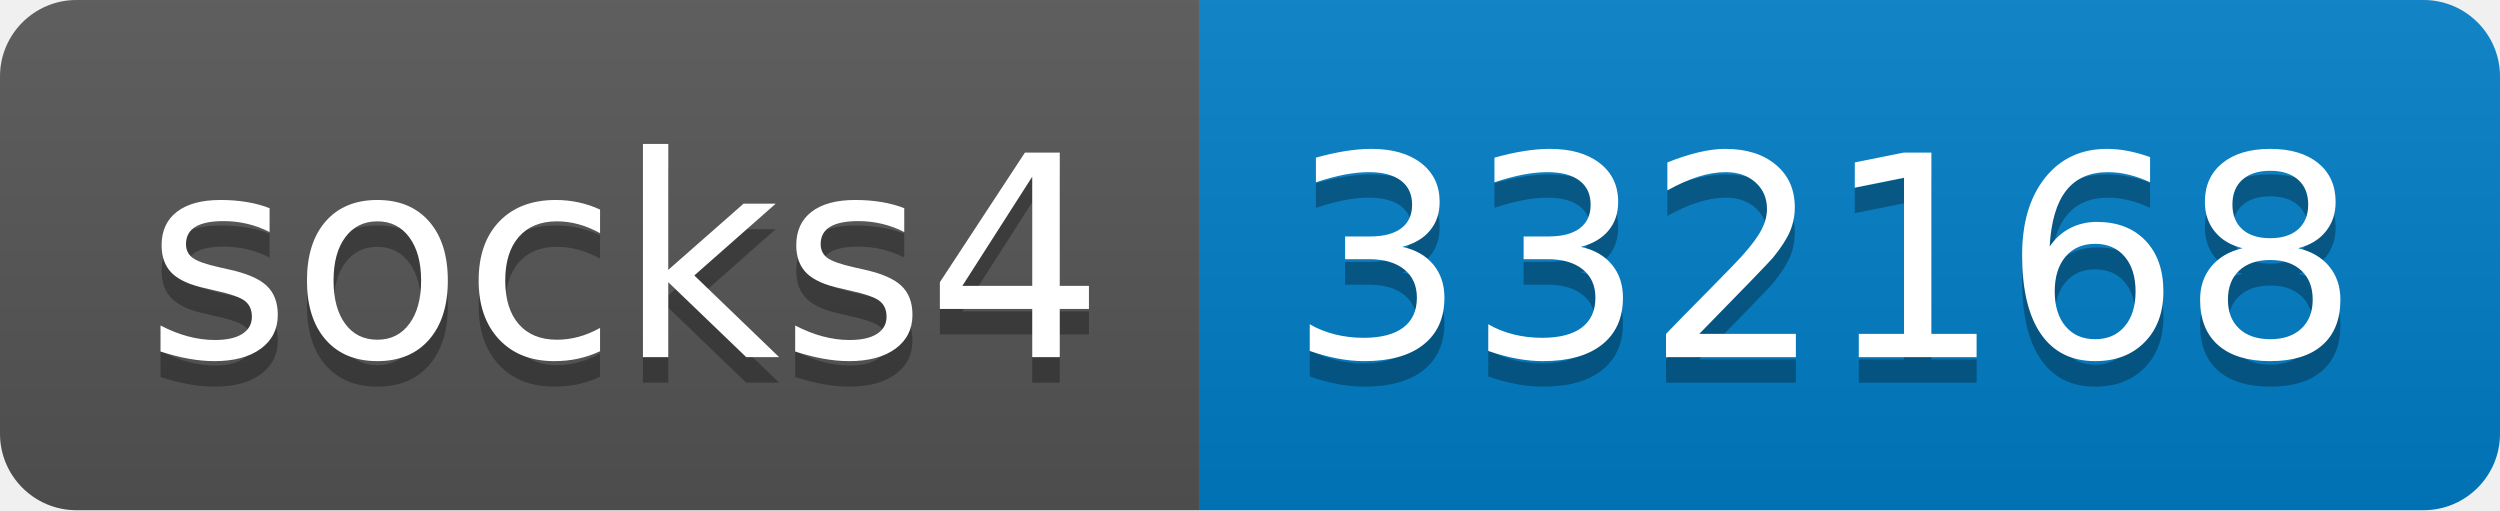
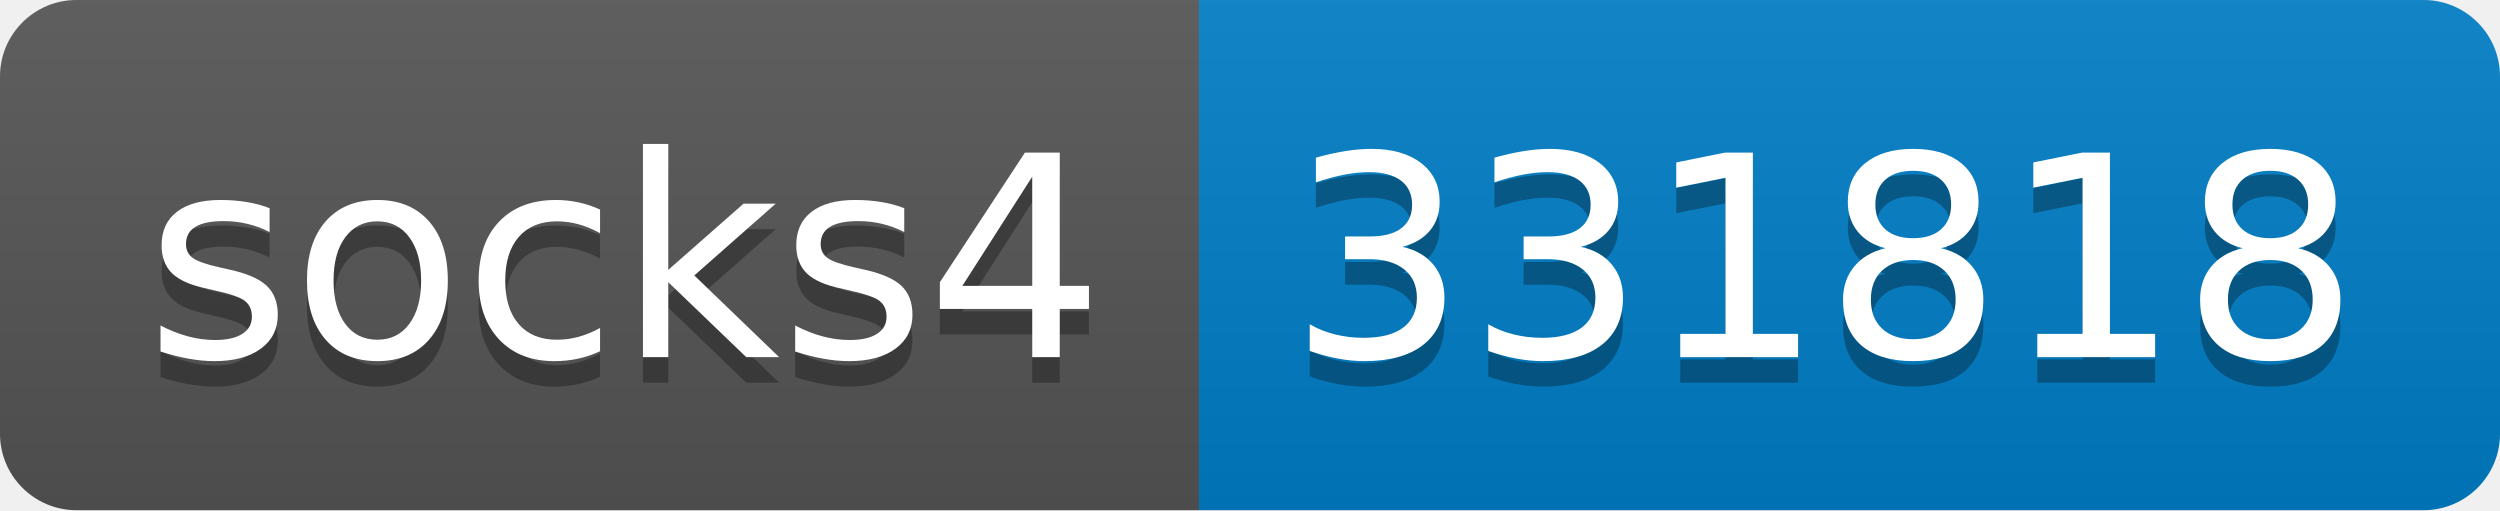
- <svg xmlns="http://www.w3.org/2000/svg" width="98" height="20" role="img" aria-label="socks4: 332168">
+ <svg xmlns="http://www.w3.org/2000/svg" width="98" height="20" role="img" aria-label="socks4: 331818">
  <linearGradient id="s" x2="0" y2="100%">
    <stop offset="0" stop-color="#bbb" stop-opacity=".1" />
    <stop offset="1" stop-opacity=".1" />
  </linearGradient>
  <clipPath id="r">
    <rect width="98" height="20" rx="3" fill="#fff" />
  </clipPath>
  <g clip-path="url(#r)">
    <rect width="47" height="20" fill="#555" />
    <rect x="47" width="51" height="20" fill="#007ec6" />
    <rect width="98" height="20" fill="url(#s)" />
  </g>
  <g fill="#fff" text-anchor="middle" font-family="Verdana,Geneva,DejaVu Sans,sans-serif" text-rendering="geometricPrecision" font-size="110">
    <text aria-hidden="true" x="245" y="150" fill="#010101" fill-opacity=".3" transform="scale(.1)" textLength="370">socks4</text>
    <text x="245" y="140" transform="scale(.1)" fill="#fff" textLength="370">socks4</text>
-     <text aria-hidden="true" x="715" y="150" fill="#010101" fill-opacity=".3" transform="scale(.1)" textLength="410">332168</text>
-     <text x="715" y="140" transform="scale(.1)" fill="#fff" textLength="410">332168</text>
+     <text aria-hidden="true" x="715" y="150" fill="#010101" fill-opacity=".3" transform="scale(.1)" textLength="410">331818</text>
+     <text x="715" y="140" transform="scale(.1)" fill="#fff" textLength="410">331818</text>
  </g>
</svg>
